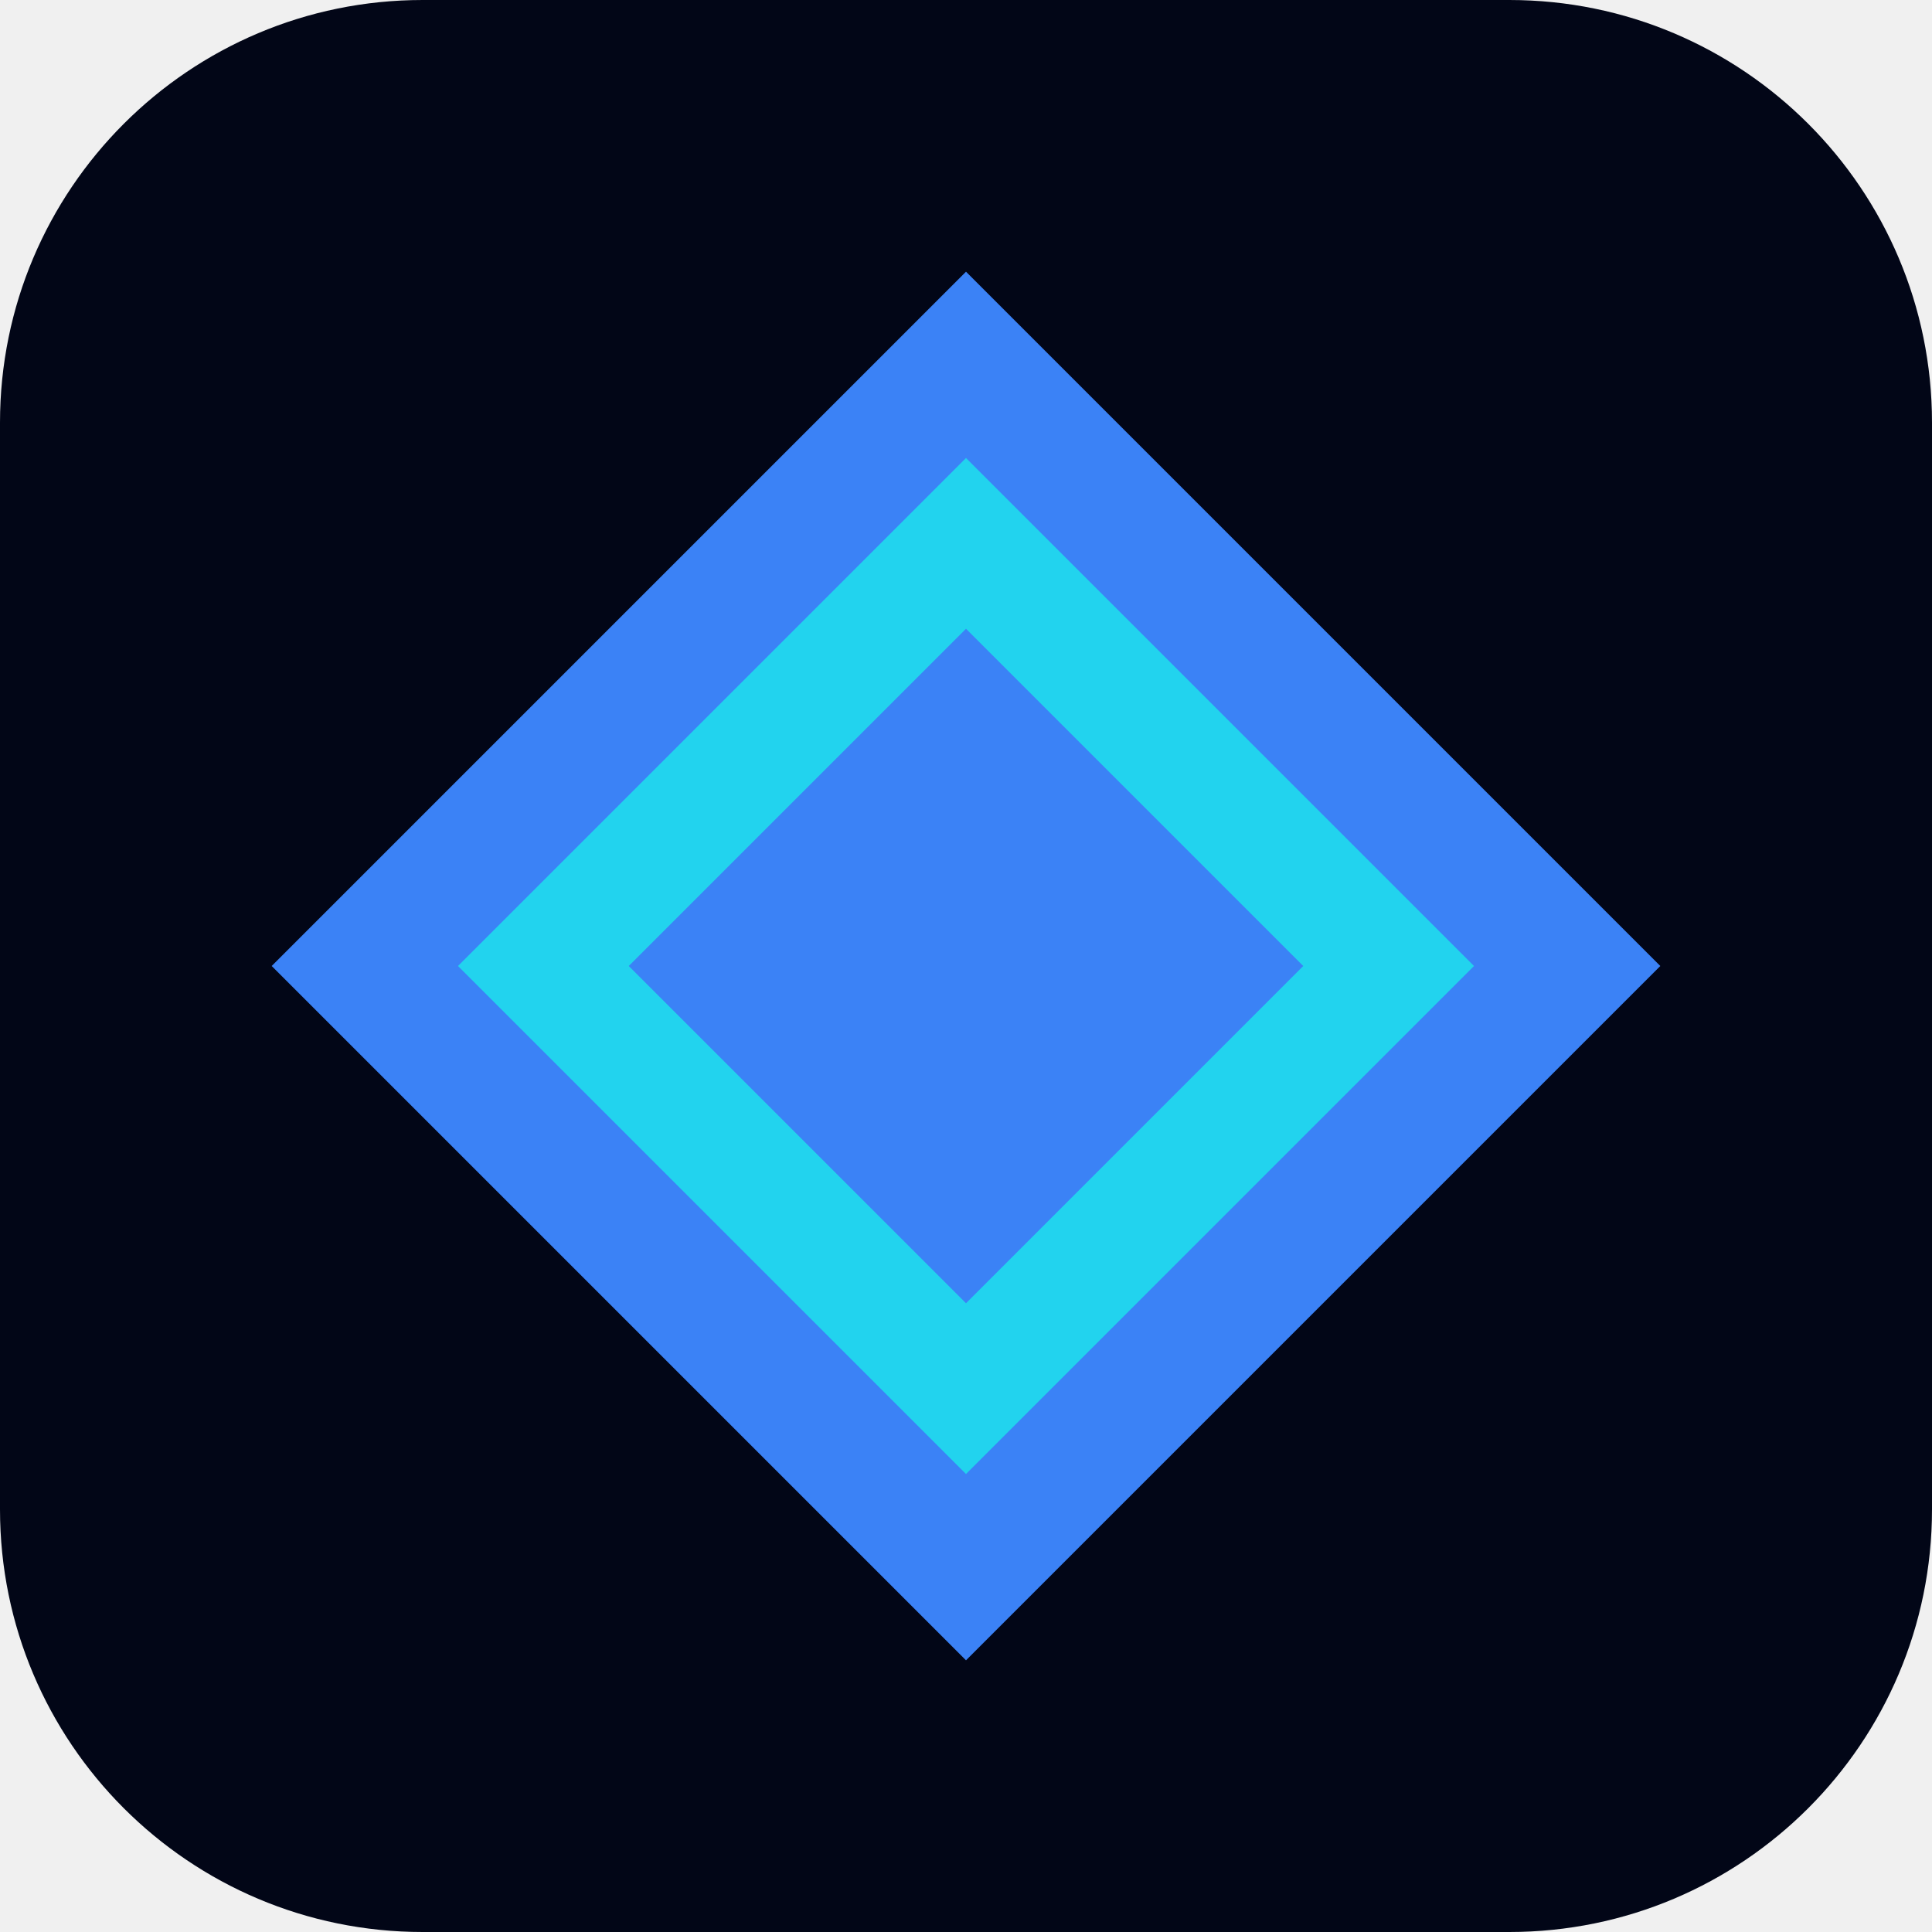
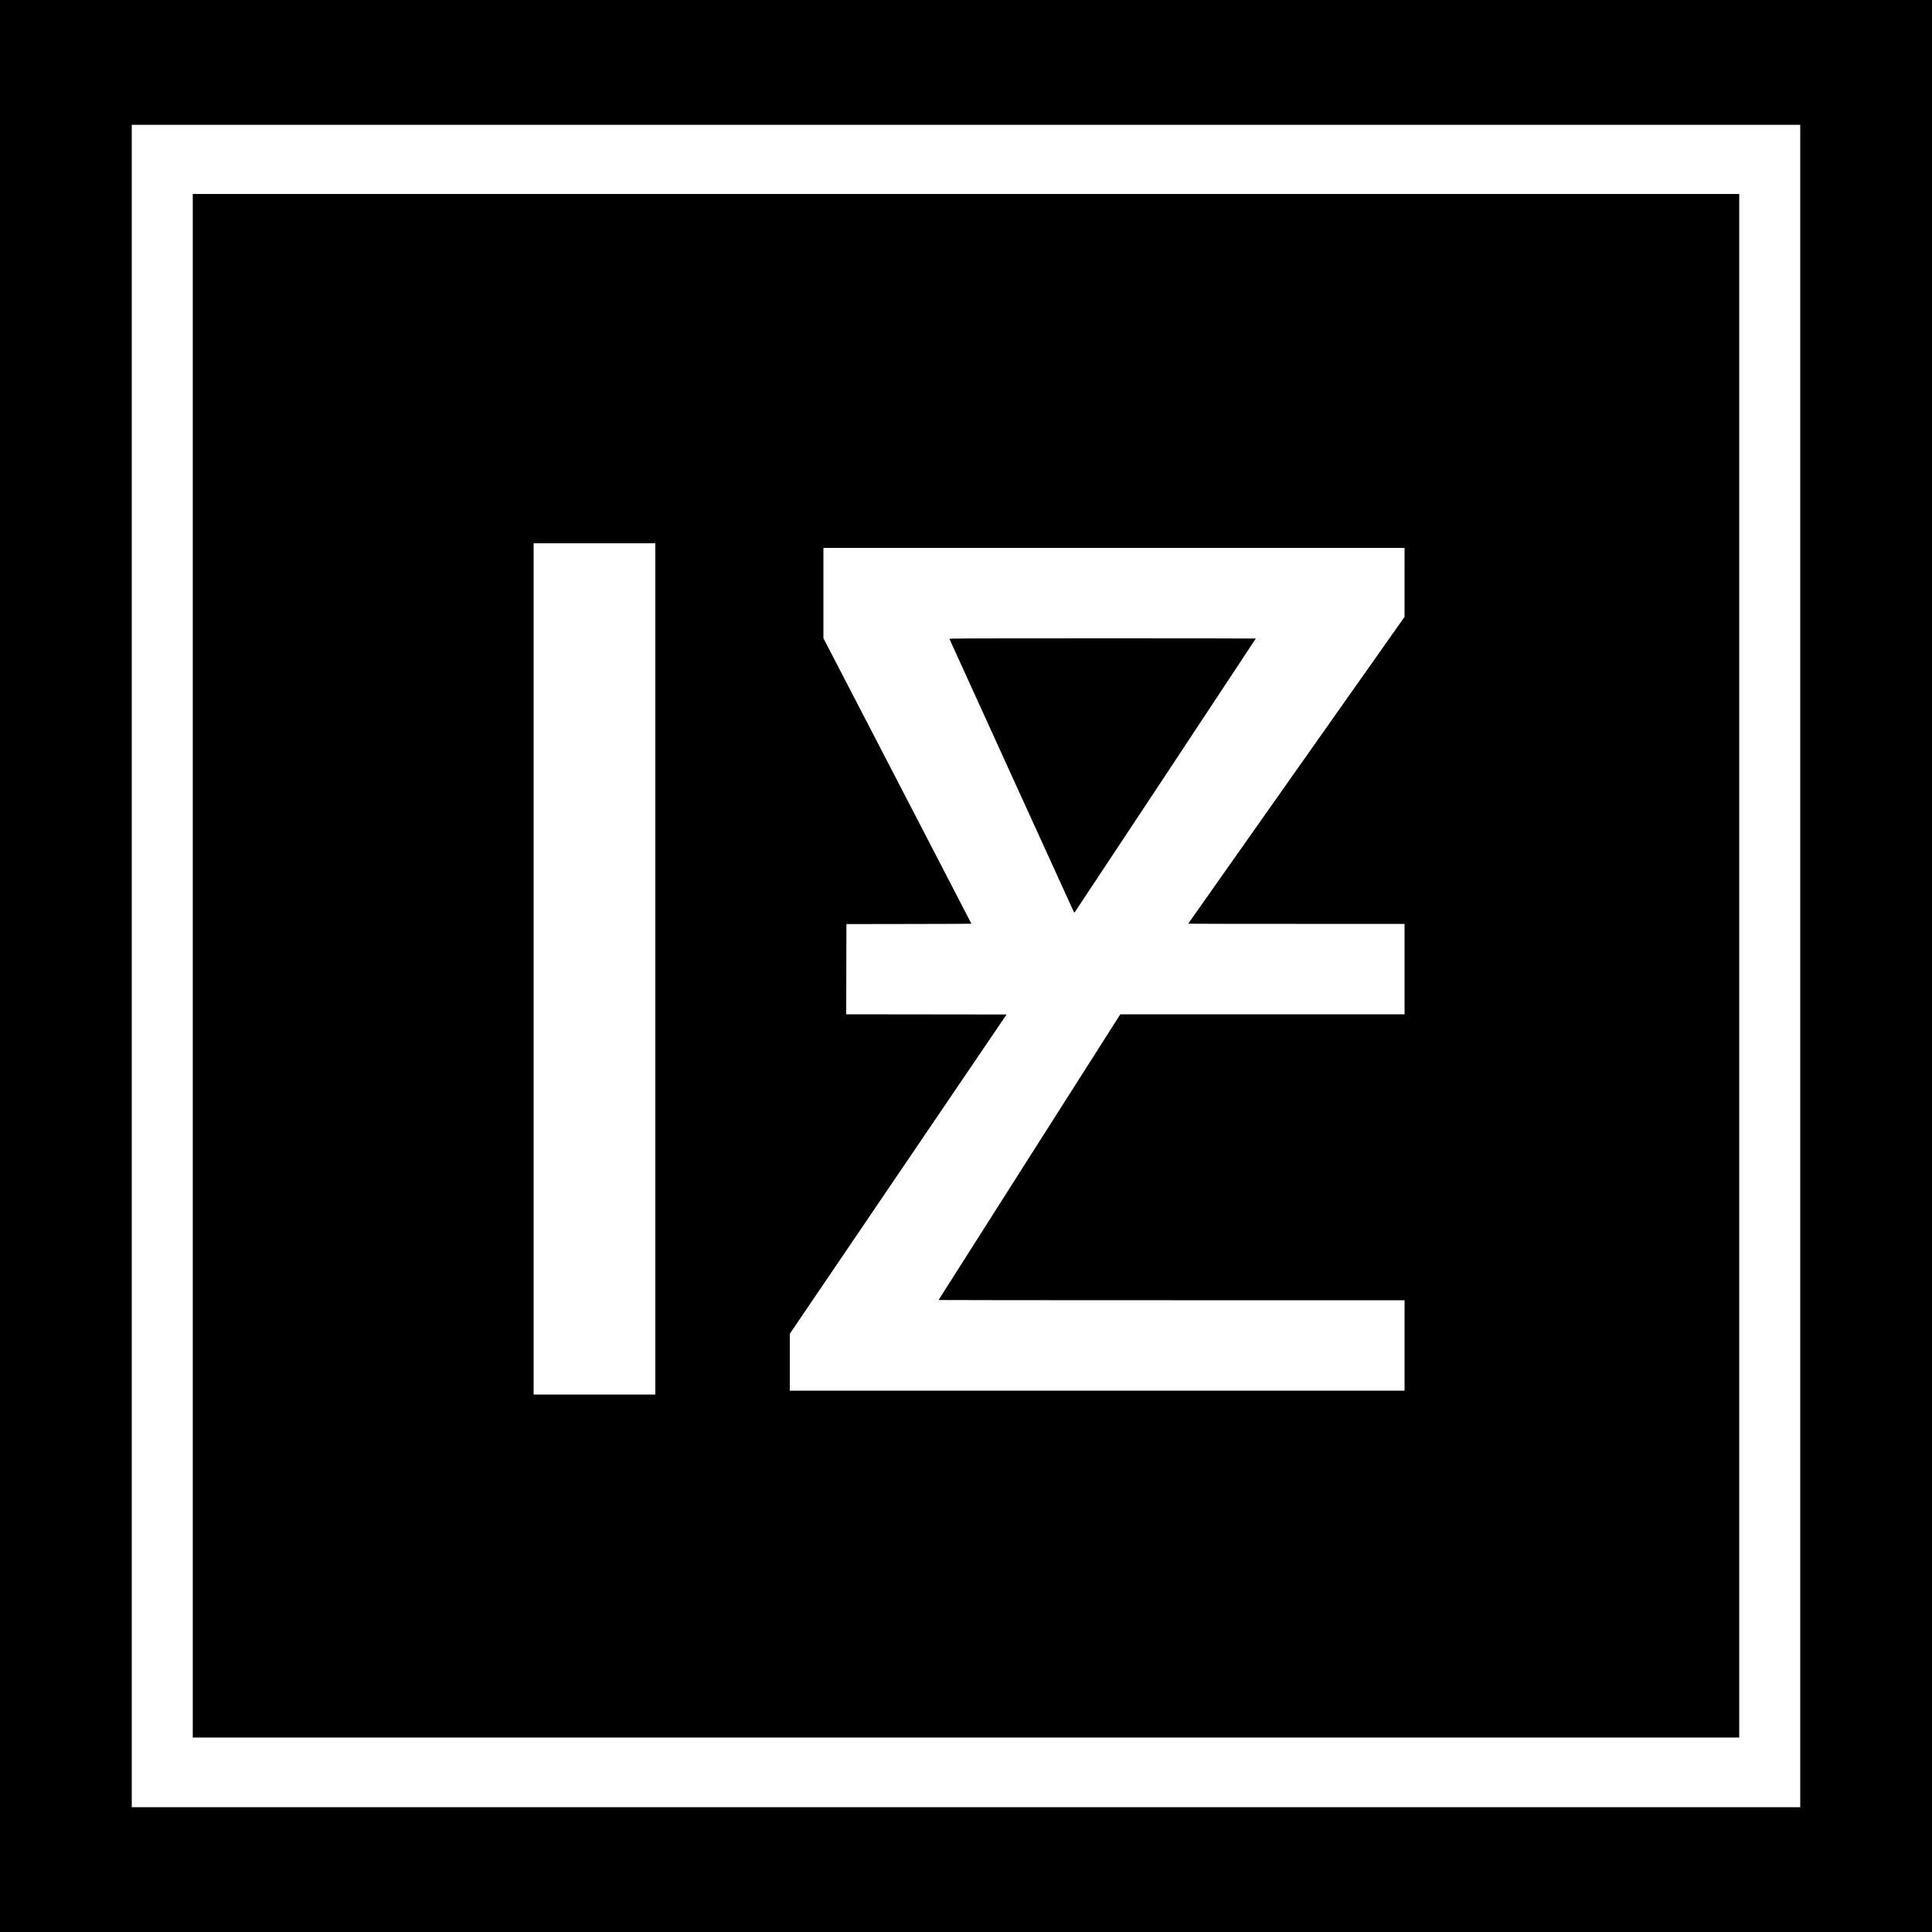
- <svg xmlns="http://www.w3.org/2000/svg" viewBox="0 0 64 64">
-   <rect width="64" height="64" rx="14" fill="#020617" />
-   <path d="M32 9 55 32 32 55 9 32Z" fill="#3b82f6" />
-   <path d="m32 18 14 14-14 14-14-14Z" fill="none" stroke="#22d3ee" stroke-width="4" />
+ <svg xmlns="http://www.w3.org/2000/svg" class="logo" height="900" id="svg2" version="1.1" viewbox="0 0 900 900" width="900">
+   <defs id="defs7" />
+   <g id="g855">
+     <rect height="901.561" id="rect4197" style="fill:#000000;fill-opacity:1" width="901.561" x="-0.781" y="-1.561" />
+     <rect height="924.932" id="rect9625" style="opacity:1;fill:#ffffff;fill-opacity:1;stroke:none;stroke-width:2.12;stroke-linecap:butt;stroke-linejoin:round;stroke-miterlimit:4.5;stroke-dasharray:none;stroke-opacity:1" width="924.932" x="-12.466" y="-12.466" />
+     <path d="M 2e-6,450 2e-6,1.3499999e-6 l 450,0 450,0 L 900,450 900,900 450,900 2e-6,900 l 0,-450 z m 838.62,0 0,-391.86 -388.62,0 -388.62,0 0,391.86 0,391.86 388.62,0 388.62,0 0,-391.86 z m -755.46,0.09 0,-359.73 366.93,0 366.93,0 0,359.73 0,359.73 -366.93,0 -366.93,0 0,-359.73 z m 222.12,1.26 0,-198.27 -28.35,0 -28.35,0 0,198.27 0,198.27 28.35,0 28.35,0 0,-198.27 z m 349.02,175.41 0,-21.06 -108.54,0 c -59.697,0 -108.54,-0.047 -108.54,-0.104 0,-0.057 19.049,-30.027 42.331,-66.6 L 521.883,472.5 l 66.209,0 66.209,0 0,-21.06 0,-21.06 -50.4,0 c -27.72,0 -50.4,-0.037 -50.4,-0.083 0,-0.045 22.677,-32.223 50.394,-71.505 l 50.394,-71.422 0.006,-16.065 0.006,-16.065 -135.36,0 -135.36,0 0,21.033 0,21.033 34.47,66.469 c 18.959,36.558 34.47,66.5 34.47,66.537 0,0.037 -13.102,0.088 -29.115,0.113 l -29.115,0.045 -0.046,21.015 -0.046,21.015 37.348,0.045 37.348,0.045 -50.487,74.368 -50.487,74.368 0,13.247 0,13.247 143.19,0 143.19,0 0,-21.06 z M 499.973,424.249 C 499.733,423.71 486.681,395.082 470.97,360.63 455.259,326.178 442.362,297.848 442.311,297.675 c -0.088,-0.3 3.391,-0.315 71.298,-0.315 39.265,0 71.391,0.043 71.391,0.096 0,0.127 -84.048,127.178 -84.354,127.512 -0.2,0.219 -0.303,0.109 -0.673,-0.72 z" id="path3338" style="fill:#000000" />
+     <path d="M 75.711,74.931 H 824.289 V 823.508 H 75.711 Z" id="rect4197-5" style="fill:none;fill-opacity:1;stroke:#ffffff;stroke-width:28.177;stroke-miterlimit:4;stroke-dasharray:none;stroke-opacity:1" />
+   </g>
</svg>
